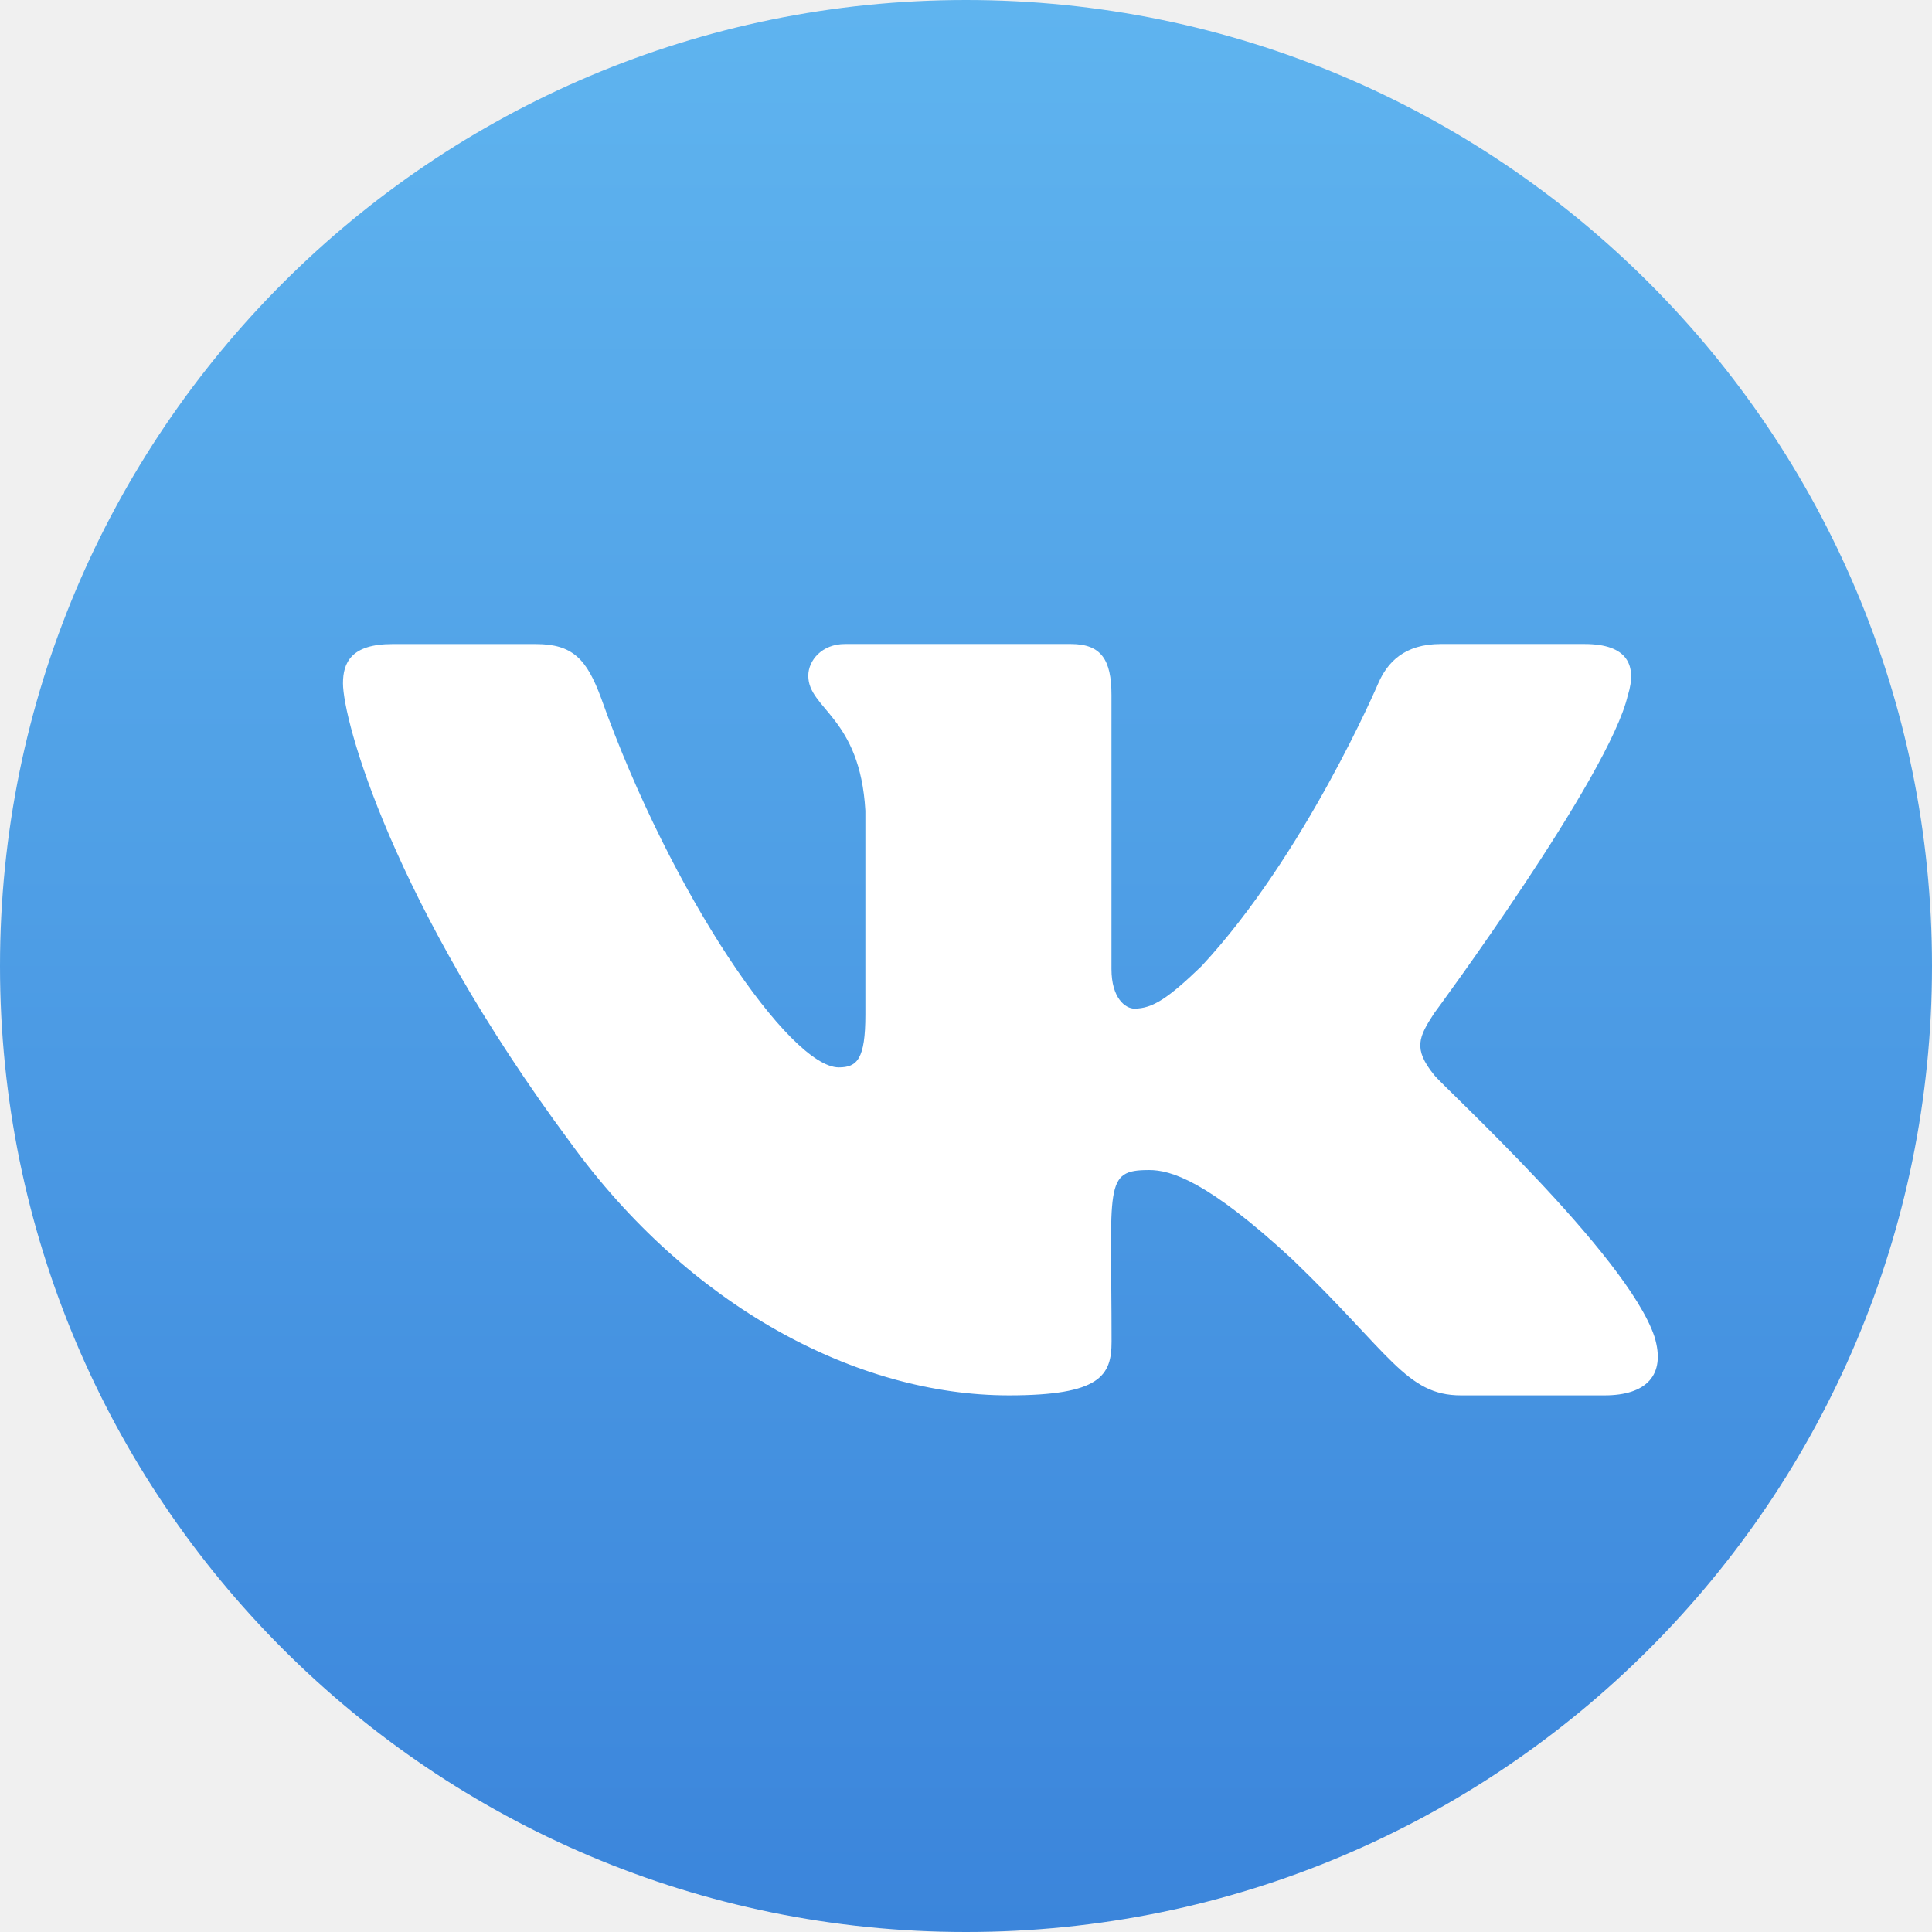
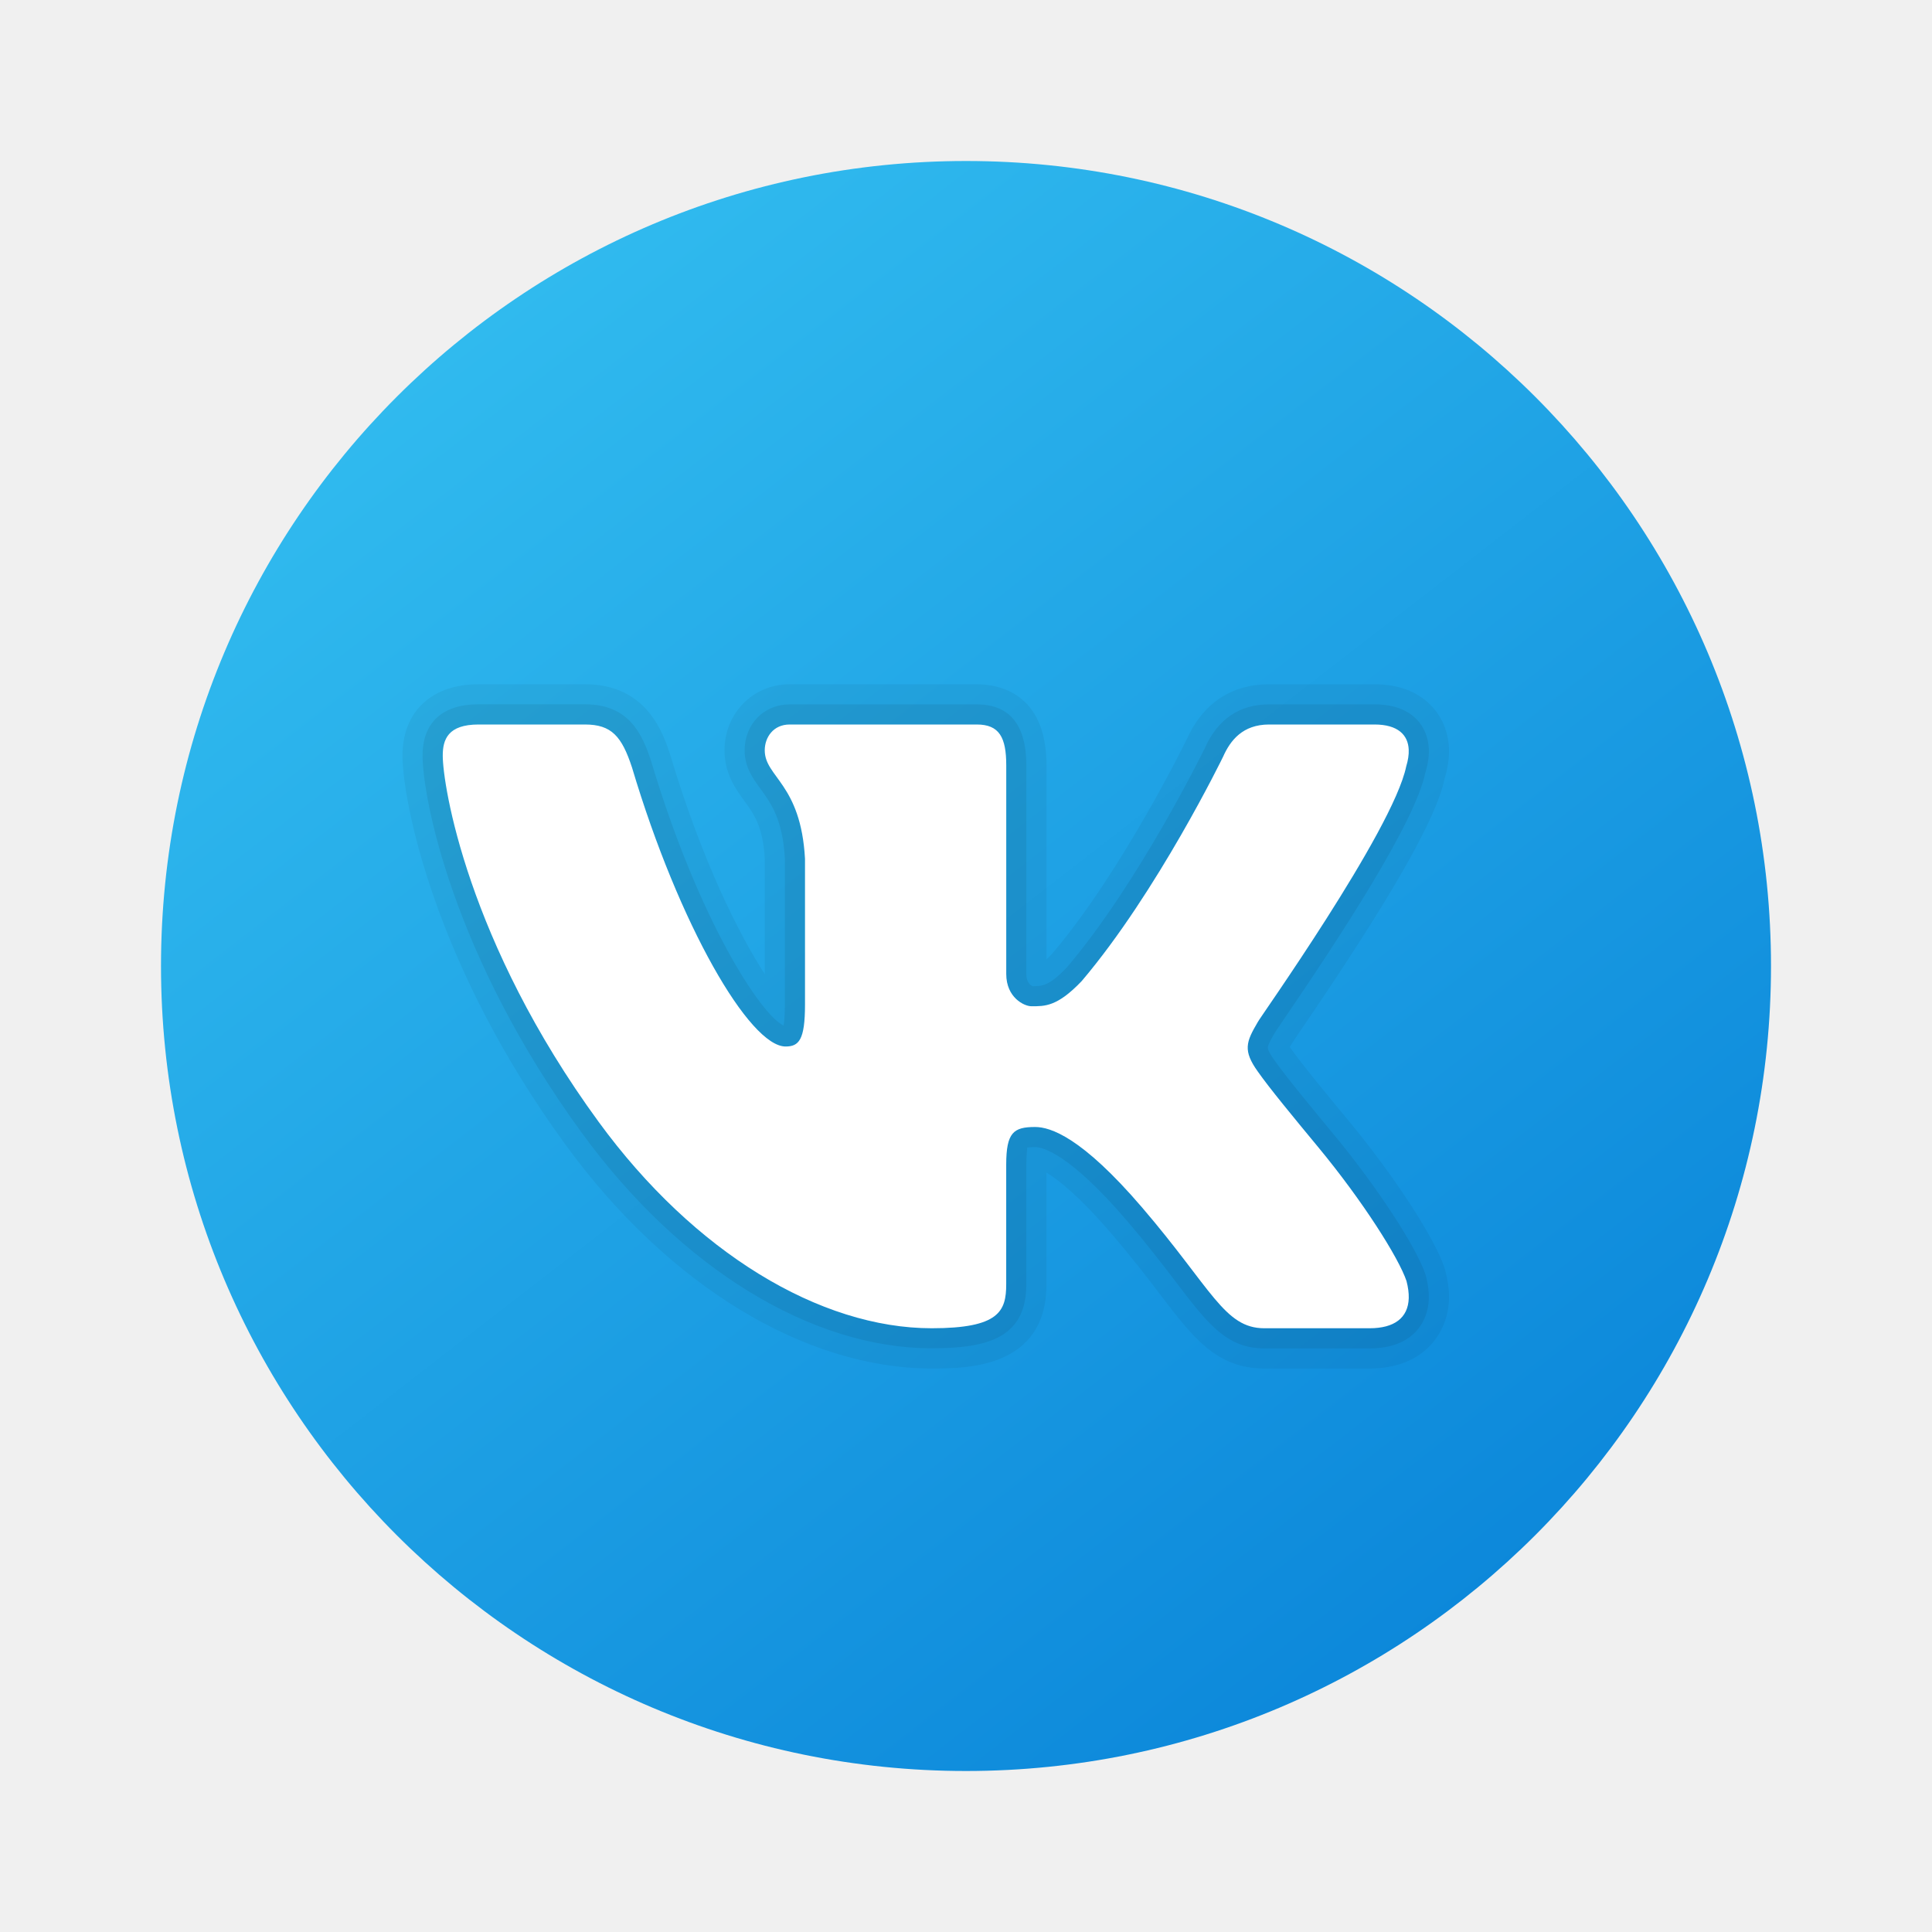
- <svg xmlns="http://www.w3.org/2000/svg" width="38" height="38" viewBox="0 0 38 38" fill="none">
-   <circle cx="19" cy="19" r="19" fill="url(#paint0_linear_2_1358)" />
-   <path d="M28.206 21.141C27.788 20.624 27.907 20.394 28.206 19.932C28.211 19.926 31.663 15.254 32.018 13.67L32.02 13.669C32.197 13.092 32.02 12.667 31.166 12.667H28.338C27.618 12.667 27.287 13.031 27.109 13.439C27.109 13.439 25.669 16.814 23.632 19.003C22.975 19.635 22.671 19.838 22.312 19.838C22.136 19.838 21.861 19.635 21.861 19.058V13.669C21.861 12.976 21.659 12.667 21.064 12.667H16.617C16.166 12.667 15.898 12.99 15.898 13.291C15.898 13.948 16.916 14.099 17.021 15.946V19.954C17.021 20.832 16.859 20.994 16.498 20.994C15.537 20.994 13.204 17.604 11.821 13.725C11.542 12.972 11.269 12.668 10.544 12.668H7.715C6.908 12.668 6.746 13.033 6.746 13.44C6.746 14.16 7.707 17.739 11.215 22.468C13.554 25.696 16.847 27.445 19.843 27.445C21.643 27.445 21.863 27.057 21.863 26.388C21.863 23.304 21.7 23.013 22.602 23.013C23.02 23.013 23.74 23.215 25.421 24.772C27.343 26.619 27.658 27.445 28.734 27.445H31.561C32.367 27.445 32.776 27.057 32.541 26.29C32.003 24.678 28.369 21.363 28.206 21.141V21.141Z" fill="white" />
-   <defs>
-     <linearGradient id="paint0_linear_2_1358" x1="19" y1="0" x2="19" y2="38" gradientUnits="userSpaceOnUse">
-       <stop stop-color="#5FB4EF" />
-       <stop offset="1" stop-color="#3B85DB" />
-     </linearGradient>
-   </defs>
+ <svg xmlns="http://www.w3.org/2000/svg" viewBox="0 0 48 48" width="48px" height="48px">
+   <linearGradient id="c7KC3Nc5k7hJ0awmj858~a" x1="9.766" x2="37.851" y1="5.625" y2="41.881" gradientUnits="userSpaceOnUse">
+     <stop offset="0" stop-color="#33bef0" />
+     <stop offset="1" stop-color="#0a85d9" />
+   </linearGradient>
+   <path fill="url(#c7KC3Nc5k7hJ0awmj858~a)" d="M24,4C12.954,4,4,12.954,4,24s8.954,20,20,20s20-8.954,20-20S35.046,4,24,4z" />
+   <path d="M31.411,34c-1.185,0-1.771-0.77-2.584-1.834c-0.313-0.412-0.698-0.917-1.212-1.514 c-0.802-0.937-1.324-1.343-1.616-1.519v2.773C25.999,34,24.002,34,23.149,34c-3.154,0-6.549-2.069-9.081-5.535 C10.747,23.922,10,19.844,10,18.774C10,17.68,10.724,17,11.89,17h2.644c1.544,0,1.946,1.231,2.119,1.756 c0.78,2.614,1.707,4.458,2.348,5.447v-2.866c-0.045-0.803-0.27-1.112-0.508-1.439C18.285,19.614,18,19.225,18,18.641 C18,17.721,18.711,17,19.619,17h4.648C24.788,17,26,17.196,26,19.014v4.821c0.043-0.04,0.092-0.089,0.149-0.15 c1.738-2.049,3.32-5.287,3.336-5.319C29.883,17.477,30.592,17,31.531,17h2.618c1.231,0,1.816,0.795,1.85,1.584 c0.01,0.237-0.026,0.491-0.107,0.753c-0.199,0.989-1.313,2.947-3.603,6.3l-0.192,0.286c-0.014,0.023-0.033,0.056-0.053,0.09 c0.006,0.008,0.011,0.016,0.018,0.025c0.283,0.405,0.99,1.259,1.458,1.824c1.118,1.351,2.116,2.883,2.372,3.645 c0.082,0.303,0.113,0.537,0.108,0.766C35.976,33.134,35.357,34,34.029,34H31.411z" opacity=".05" />
+   <path d="M31.411,33.5c-0.937,0-1.407-0.616-2.187-1.638c-0.318-0.418-0.709-0.93-1.229-1.537 c-1.451-1.694-2.11-1.826-2.278-1.826c-0.12,0-0.177,0.009-0.2,0.014c0.012,0.013-0.018,0.125-0.018,0.42v2.971 c0,1.323-0.939,1.594-2.35,1.594c-2.995,0-6.239-1.993-8.678-5.33c-3.242-4.436-3.972-8.368-3.972-9.396 c0-0.821,0.493-1.274,1.39-1.274h2.644c1.09,0,1.42,0.729,1.644,1.412c1.176,3.938,2.731,6.314,3.29,6.569 c0.017-0.086,0.033-0.243,0.033-0.521v-3.623c-0.054-0.979-0.346-1.379-0.604-1.734C18.71,19.348,18.5,19.06,18.5,18.641 c0-0.65,0.481-1.141,1.119-1.141h4.648c0.817,0,1.232,0.509,1.232,1.514v5.185c0,0.257,0.157,0.303,0.164,0.304 c0.227-0.003,0.4-0.003,0.848-0.473c1.798-2.118,3.409-5.415,3.425-5.448c0.318-0.713,0.856-1.082,1.595-1.082h2.618 c0.962,0,1.327,0.571,1.35,1.105c0.008,0.179-0.021,0.376-0.085,0.584c-0.255,1.25-2.142,4.12-3.538,6.166 c-0.092,0.135-0.195,0.29-0.195,0.29c-0.075,0.129-0.178,0.305-0.182,0.379c-0.001,0.025,0.012,0.104,0.156,0.306 c0.286,0.41,0.976,1.243,1.479,1.852c1.066,1.288,2.048,2.786,2.283,3.485c0.062,0.231,0.086,0.42,0.082,0.595 c-0.017,0.6-0.412,1.238-1.471,1.238H31.411z" opacity=".07" />
+   <path fill="#fff" d="M34.937,19.041c0.046-0.151,0.068-0.291,0.062-0.416C34.984,18.263,34.735,18,34.149,18h-2.618 c-0.661,0-0.966,0.4-1.144,0.801c0,0-1.632,3.359-3.513,5.574c-0.61,0.641-0.92,0.625-1.25,0.625C25.447,25,25,24.786,25,24.199 v-5.185C25,18.32,24.827,18,24.268,18h-4.649C19.212,18,19,18.32,19,18.641c0,0.667,0.898,0.827,1,2.696v3.623 c0,0.88-0.153,1.04-0.483,1.04c-0.89,0-2.642-3-3.815-6.932C15.448,18.294,15.194,18,14.533,18H11.89C11.127,18,11,18.374,11,18.774 c0,0.721,0.6,4.619,3.875,9.101C17.25,31.125,20.379,33,23.149,33c1.678,0,1.85-0.427,1.85-1.094v-2.972 C25,28.133,25.183,28,25.717,28c0.381,0,1.158,0.25,2.658,2c1.73,2.018,2.044,3,3.036,3h2.618c0.608,0,0.957-0.255,0.971-0.75 c0.003-0.126-0.015-0.267-0.056-0.424C34.75,31.25,33.86,29.842,32.75,28.5c-0.615-0.743-1.222-1.479-1.501-1.879 C31.062,26.36,30.991,26.176,31,26c0.009-0.185,0.105-0.361,0.249-0.607C31.223,25.393,34.607,20.642,34.937,19.041z" />
</svg>
